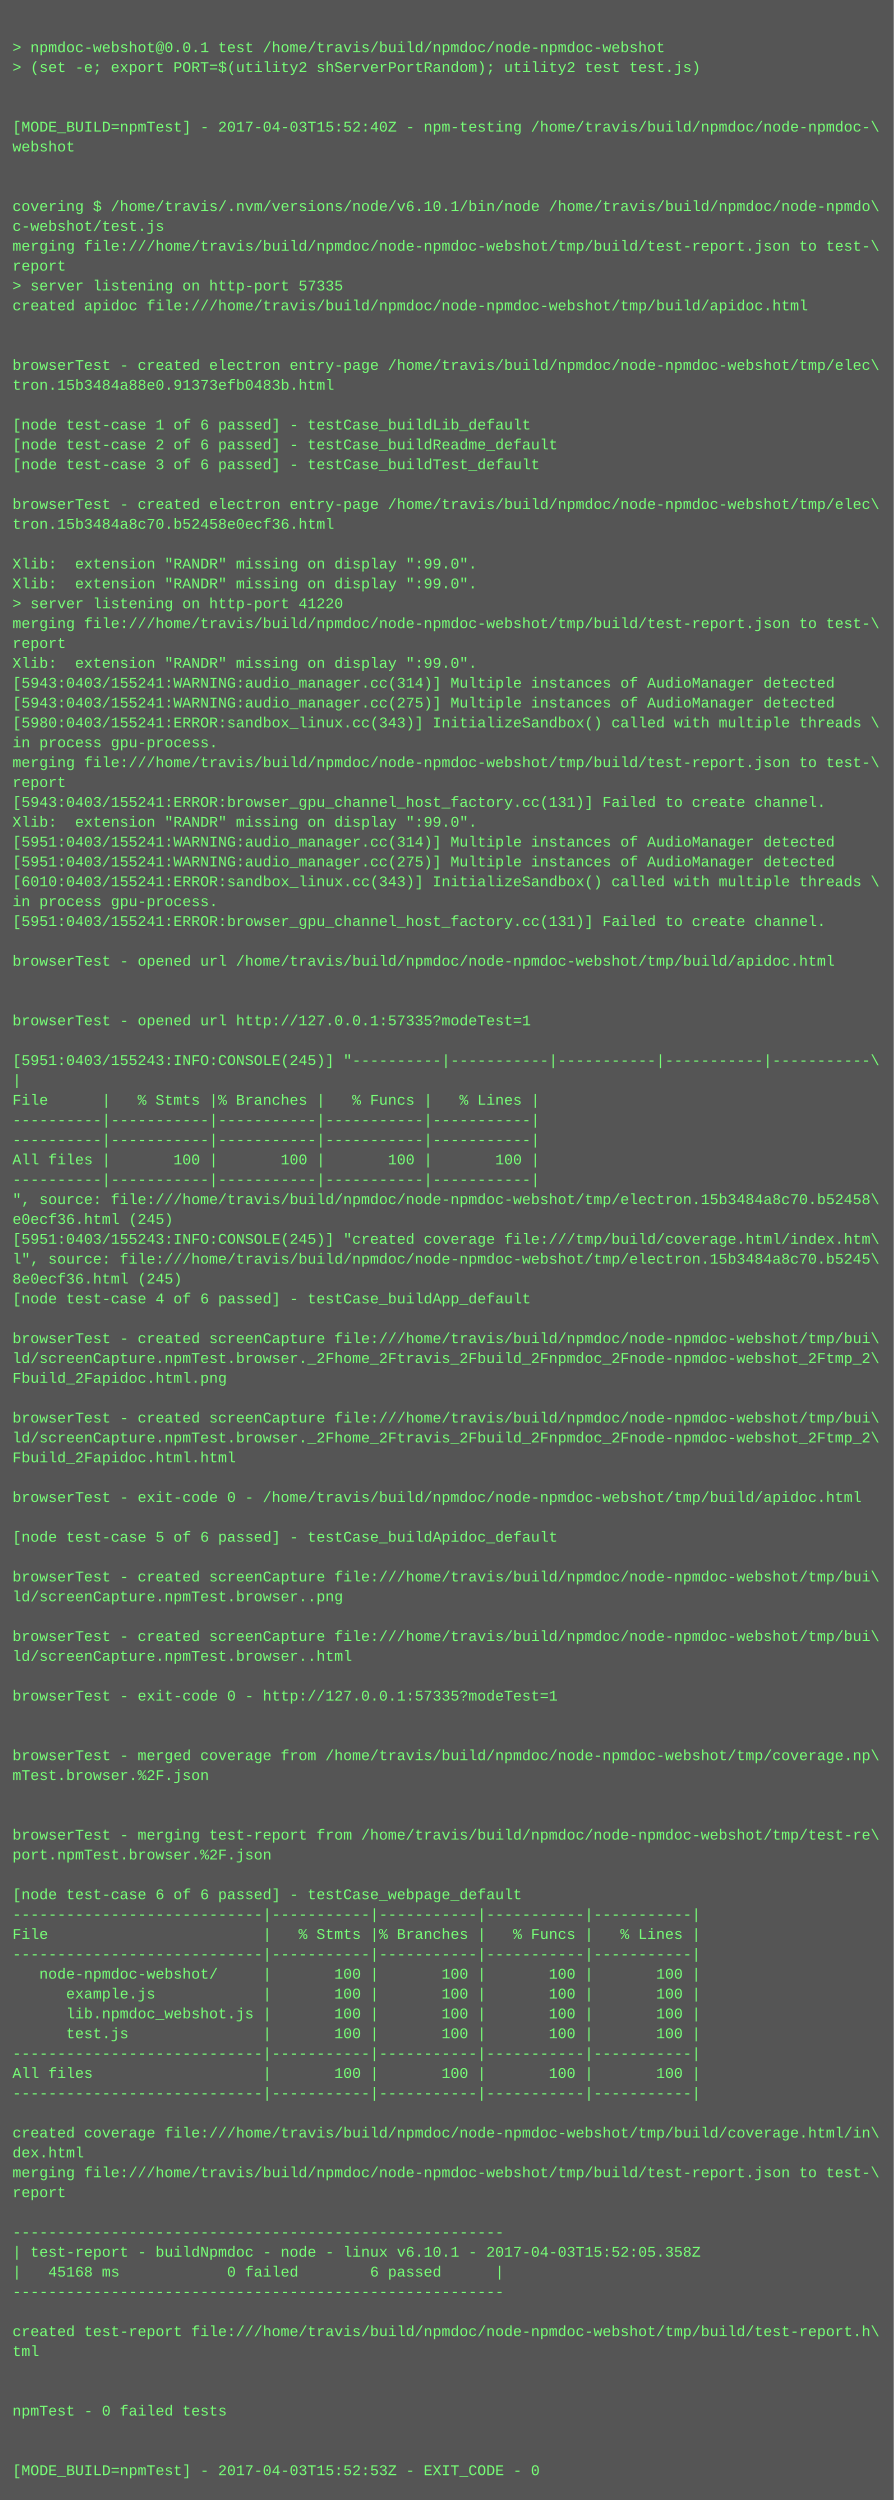
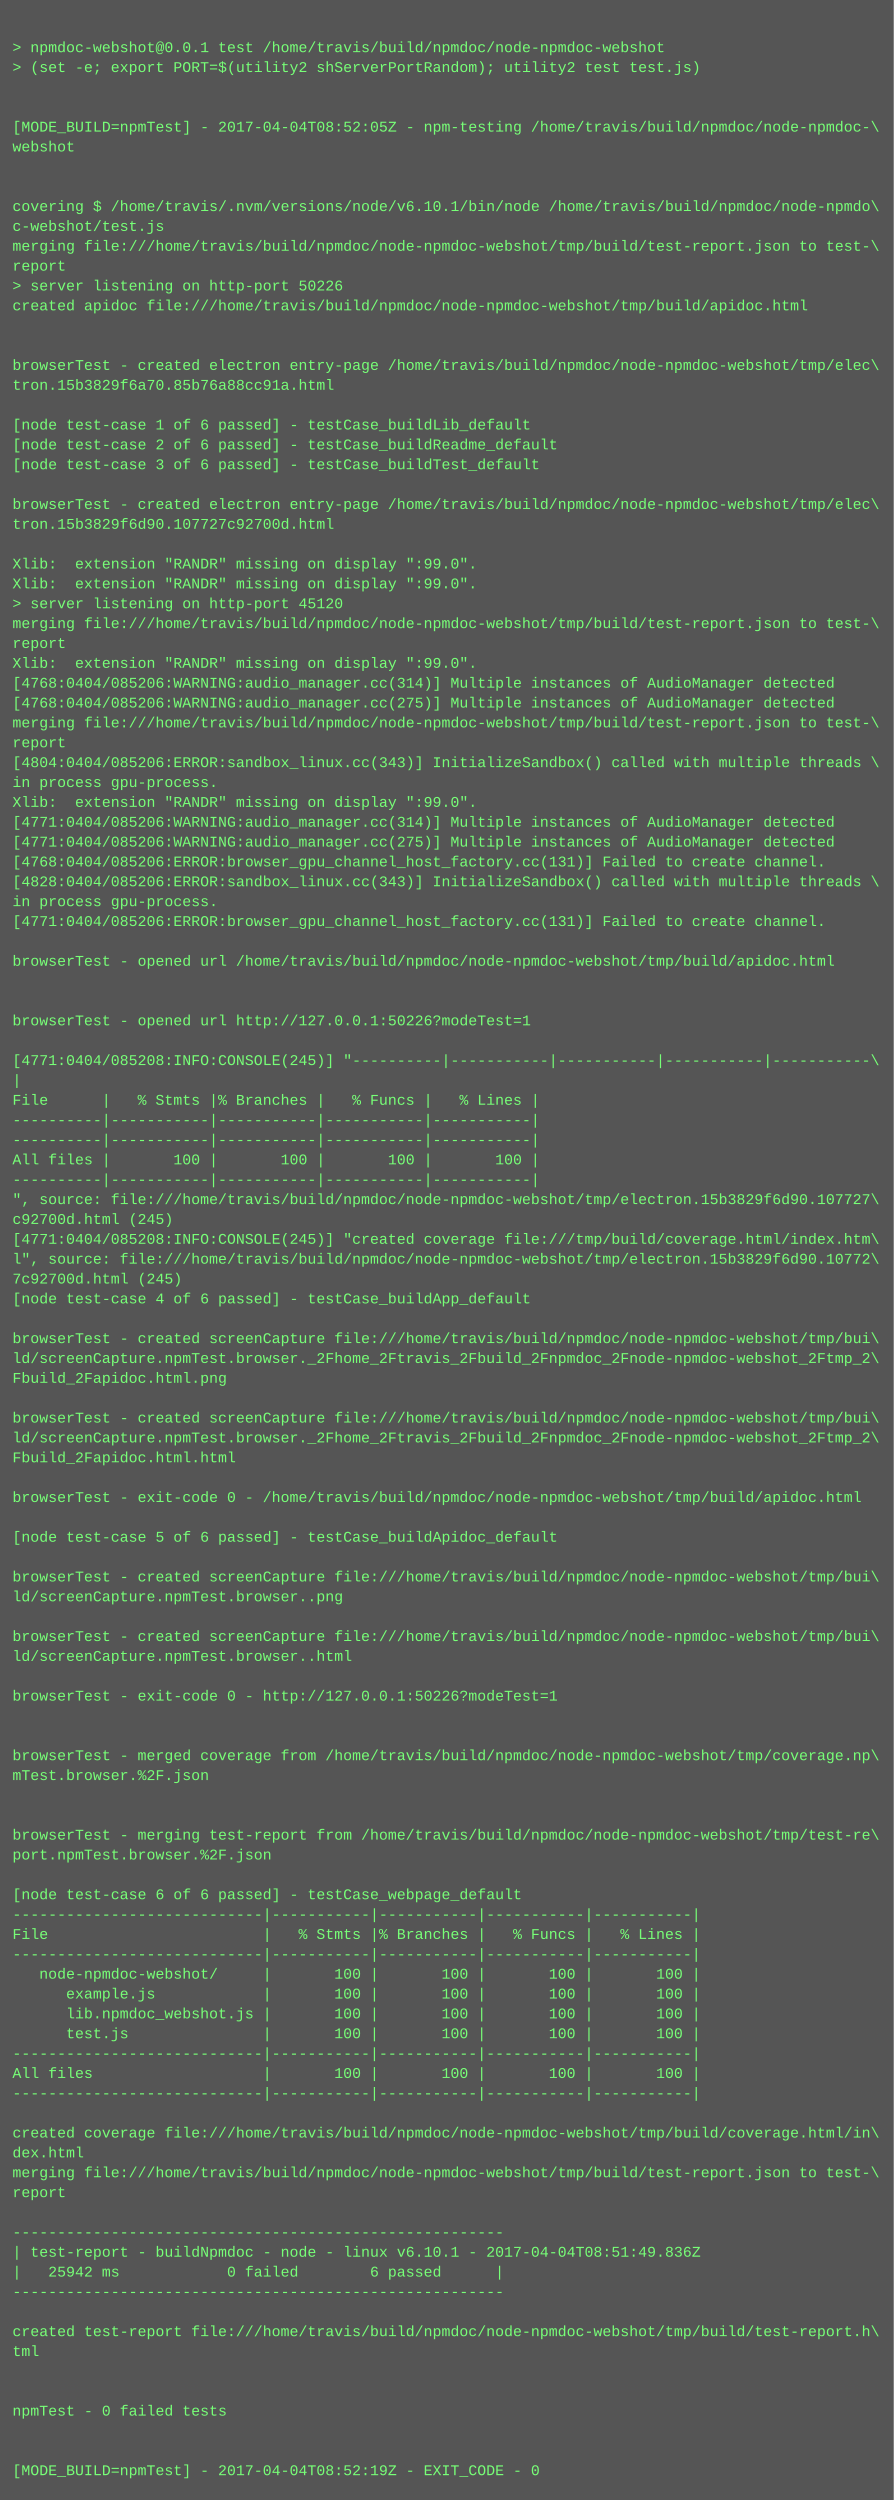
<svg xmlns="http://www.w3.org/2000/svg" height="2014" width="720">
  <rect height="2014" fill="#555" width="720" />
  <text fill="#7f7" font-family="Courier New" font-size="12" xml:space="preserve">
    <tspan x="10" y="26" />
    <tspan x="10" y="42">&gt; npmdoc-webshot@0.0.1 test /home/travis/build/npmdoc/node-npmdoc-webshot</tspan>
    <tspan x="10" y="58">&gt; (set -e; export PORT=$(utility2 shServerPortRandom); utility2 test test.js)</tspan>
    <tspan x="10" y="74" />
    <tspan x="10" y="90" />
-     <tspan x="10" y="106">[MODE_BUILD=npmTest] - 2017-04-03T15:52:40Z - npm-testing /home/travis/build/npmdoc/node-npmdoc-\</tspan>
+     <tspan x="10" y="106">[MODE_BUILD=npmTest] - 2017-04-04T08:52:05Z - npm-testing /home/travis/build/npmdoc/node-npmdoc-\</tspan>
    <tspan x="10" y="122">webshot</tspan>
    <tspan x="10" y="138" />
    <tspan x="10" y="154" />
    <tspan x="10" y="170">covering $ /home/travis/.nvm/versions/node/v6.10.1/bin/node /home/travis/build/npmdoc/node-npmdo\</tspan>
    <tspan x="10" y="186">c-webshot/test.js</tspan>
    <tspan x="10" y="202">merging file:///home/travis/build/npmdoc/node-npmdoc-webshot/tmp/build/test-report.json to test-\</tspan>
    <tspan x="10" y="218">report</tspan>
-     <tspan x="10" y="234">&gt; server listening on http-port 57335</tspan>
+     <tspan x="10" y="234">&gt; server listening on http-port 50226</tspan>
    <tspan x="10" y="250">created apidoc file:///home/travis/build/npmdoc/node-npmdoc-webshot/tmp/build/apidoc.html</tspan>
    <tspan x="10" y="266" />
    <tspan x="10" y="282" />
    <tspan x="10" y="298">browserTest - created electron entry-page /home/travis/build/npmdoc/node-npmdoc-webshot/tmp/elec\</tspan>
-     <tspan x="10" y="314">tron.15b3484a88e0.91373efb0483b.html</tspan>
+     <tspan x="10" y="314">tron.15b3829f6a70.85b76a88cc91a.html</tspan>
    <tspan x="10" y="330" />
    <tspan x="10" y="346">[node test-case 1 of 6 passed] - testCase_buildLib_default</tspan>
    <tspan x="10" y="362">[node test-case 2 of 6 passed] - testCase_buildReadme_default</tspan>
    <tspan x="10" y="378">[node test-case 3 of 6 passed] - testCase_buildTest_default</tspan>
    <tspan x="10" y="394" />
    <tspan x="10" y="410">browserTest - created electron entry-page /home/travis/build/npmdoc/node-npmdoc-webshot/tmp/elec\</tspan>
-     <tspan x="10" y="426">tron.15b3484a8c70.b52458e0ecf36.html</tspan>
+     <tspan x="10" y="426">tron.15b3829f6d90.107727c92700d.html</tspan>
    <tspan x="10" y="442" />
    <tspan x="10" y="458">Xlib:  extension "RANDR" missing on display ":99.0".</tspan>
    <tspan x="10" y="474">Xlib:  extension "RANDR" missing on display ":99.0".</tspan>
-     <tspan x="10" y="490">&gt; server listening on http-port 41220</tspan>
+     <tspan x="10" y="490">&gt; server listening on http-port 45120</tspan>
    <tspan x="10" y="506">merging file:///home/travis/build/npmdoc/node-npmdoc-webshot/tmp/build/test-report.json to test-\</tspan>
    <tspan x="10" y="522">report</tspan>
    <tspan x="10" y="538">Xlib:  extension "RANDR" missing on display ":99.0".</tspan>
-     <tspan x="10" y="554">[5943:0403/155241:WARNING:audio_manager.cc(314)] Multiple instances of AudioManager detected</tspan>
-     <tspan x="10" y="570">[5943:0403/155241:WARNING:audio_manager.cc(275)] Multiple instances of AudioManager detected</tspan>
-     <tspan x="10" y="586">[5980:0403/155241:ERROR:sandbox_linux.cc(343)] InitializeSandbox() called with multiple threads \</tspan>
-     <tspan x="10" y="602">in process gpu-process. </tspan>
-     <tspan x="10" y="618">merging file:///home/travis/build/npmdoc/node-npmdoc-webshot/tmp/build/test-report.json to test-\</tspan>
-     <tspan x="10" y="634">report</tspan>
-     <tspan x="10" y="650">[5943:0403/155241:ERROR:browser_gpu_channel_host_factory.cc(131)] Failed to create channel.</tspan>
-     <tspan x="10" y="666">Xlib:  extension "RANDR" missing on display ":99.0".</tspan>
-     <tspan x="10" y="682">[5951:0403/155241:WARNING:audio_manager.cc(314)] Multiple instances of AudioManager detected</tspan>
-     <tspan x="10" y="698">[5951:0403/155241:WARNING:audio_manager.cc(275)] Multiple instances of AudioManager detected</tspan>
-     <tspan x="10" y="714">[6010:0403/155241:ERROR:sandbox_linux.cc(343)] InitializeSandbox() called with multiple threads \</tspan>
+     <tspan x="10" y="554">[4768:0404/085206:WARNING:audio_manager.cc(314)] Multiple instances of AudioManager detected</tspan>
+     <tspan x="10" y="570">[4768:0404/085206:WARNING:audio_manager.cc(275)] Multiple instances of AudioManager detected</tspan>
+     <tspan x="10" y="586">merging file:///home/travis/build/npmdoc/node-npmdoc-webshot/tmp/build/test-report.json to test-\</tspan>
+     <tspan x="10" y="602">report</tspan>
+     <tspan x="10" y="618">[4804:0404/085206:ERROR:sandbox_linux.cc(343)] InitializeSandbox() called with multiple threads \</tspan>
+     <tspan x="10" y="634">in process gpu-process. </tspan>
+     <tspan x="10" y="650">Xlib:  extension "RANDR" missing on display ":99.0".</tspan>
+     <tspan x="10" y="666">[4771:0404/085206:WARNING:audio_manager.cc(314)] Multiple instances of AudioManager detected</tspan>
+     <tspan x="10" y="682">[4771:0404/085206:WARNING:audio_manager.cc(275)] Multiple instances of AudioManager detected</tspan>
+     <tspan x="10" y="698">[4768:0404/085206:ERROR:browser_gpu_channel_host_factory.cc(131)] Failed to create channel.</tspan>
+     <tspan x="10" y="714">[4828:0404/085206:ERROR:sandbox_linux.cc(343)] InitializeSandbox() called with multiple threads \</tspan>
    <tspan x="10" y="730">in process gpu-process. </tspan>
-     <tspan x="10" y="746">[5951:0403/155241:ERROR:browser_gpu_channel_host_factory.cc(131)] Failed to create channel.</tspan>
+     <tspan x="10" y="746">[4771:0404/085206:ERROR:browser_gpu_channel_host_factory.cc(131)] Failed to create channel.</tspan>
    <tspan x="10" y="762" />
    <tspan x="10" y="778">browserTest - opened url /home/travis/build/npmdoc/node-npmdoc-webshot/tmp/build/apidoc.html</tspan>
    <tspan x="10" y="794" />
    <tspan x="10" y="810" />
-     <tspan x="10" y="826">browserTest - opened url http://127.0.0.1:57335?modeTest=1</tspan>
+     <tspan x="10" y="826">browserTest - opened url http://127.0.0.1:50226?modeTest=1</tspan>
    <tspan x="10" y="842" />
-     <tspan x="10" y="858">[5951:0403/155243:INFO:CONSOLE(245)] "----------|-----------|-----------|-----------|-----------\</tspan>
+     <tspan x="10" y="858">[4771:0404/085208:INFO:CONSOLE(245)] "----------|-----------|-----------|-----------|-----------\</tspan>
    <tspan x="10" y="874">|</tspan>
    <tspan x="10" y="890">File      |   % Stmts |% Branches |   % Funcs |   % Lines |</tspan>
    <tspan x="10" y="906">----------|-----------|-----------|-----------|-----------|</tspan>
    <tspan x="10" y="922">----------|-----------|-----------|-----------|-----------|</tspan>
    <tspan x="10" y="938">All files |       100 |       100 |       100 |       100 |</tspan>
    <tspan x="10" y="954">----------|-----------|-----------|-----------|-----------|</tspan>
-     <tspan x="10" y="970">", source: file:///home/travis/build/npmdoc/node-npmdoc-webshot/tmp/electron.15b3484a8c70.b52458\</tspan>
-     <tspan x="10" y="986">e0ecf36.html (245)</tspan>
-     <tspan x="10" y="1002">[5951:0403/155243:INFO:CONSOLE(245)] "created coverage file:///tmp/build/coverage.html/index.htm\</tspan>
-     <tspan x="10" y="1018">l", source: file:///home/travis/build/npmdoc/node-npmdoc-webshot/tmp/electron.15b3484a8c70.b5245\</tspan>
-     <tspan x="10" y="1034">8e0ecf36.html (245)</tspan>
+     <tspan x="10" y="970">", source: file:///home/travis/build/npmdoc/node-npmdoc-webshot/tmp/electron.15b3829f6d90.107727\</tspan>
+     <tspan x="10" y="986">c92700d.html (245)</tspan>
+     <tspan x="10" y="1002">[4771:0404/085208:INFO:CONSOLE(245)] "created coverage file:///tmp/build/coverage.html/index.htm\</tspan>
+     <tspan x="10" y="1018">l", source: file:///home/travis/build/npmdoc/node-npmdoc-webshot/tmp/electron.15b3829f6d90.10772\</tspan>
+     <tspan x="10" y="1034">7c92700d.html (245)</tspan>
    <tspan x="10" y="1050">[node test-case 4 of 6 passed] - testCase_buildApp_default</tspan>
    <tspan x="10" y="1066" />
    <tspan x="10" y="1082">browserTest - created screenCapture file:///home/travis/build/npmdoc/node-npmdoc-webshot/tmp/bui\</tspan>
    <tspan x="10" y="1098">ld/screenCapture.npmTest.browser._2Fhome_2Ftravis_2Fbuild_2Fnpmdoc_2Fnode-npmdoc-webshot_2Ftmp_2\</tspan>
    <tspan x="10" y="1114">Fbuild_2Fapidoc.html.png</tspan>
    <tspan x="10" y="1130" />
    <tspan x="10" y="1146">browserTest - created screenCapture file:///home/travis/build/npmdoc/node-npmdoc-webshot/tmp/bui\</tspan>
    <tspan x="10" y="1162">ld/screenCapture.npmTest.browser._2Fhome_2Ftravis_2Fbuild_2Fnpmdoc_2Fnode-npmdoc-webshot_2Ftmp_2\</tspan>
    <tspan x="10" y="1178">Fbuild_2Fapidoc.html.html</tspan>
    <tspan x="10" y="1194" />
    <tspan x="10" y="1210">browserTest - exit-code 0 - /home/travis/build/npmdoc/node-npmdoc-webshot/tmp/build/apidoc.html</tspan>
    <tspan x="10" y="1226" />
    <tspan x="10" y="1242">[node test-case 5 of 6 passed] - testCase_buildApidoc_default</tspan>
    <tspan x="10" y="1258" />
    <tspan x="10" y="1274">browserTest - created screenCapture file:///home/travis/build/npmdoc/node-npmdoc-webshot/tmp/bui\</tspan>
    <tspan x="10" y="1290">ld/screenCapture.npmTest.browser..png</tspan>
    <tspan x="10" y="1306" />
    <tspan x="10" y="1322">browserTest - created screenCapture file:///home/travis/build/npmdoc/node-npmdoc-webshot/tmp/bui\</tspan>
    <tspan x="10" y="1338">ld/screenCapture.npmTest.browser..html</tspan>
    <tspan x="10" y="1354" />
-     <tspan x="10" y="1370">browserTest - exit-code 0 - http://127.0.0.1:57335?modeTest=1</tspan>
+     <tspan x="10" y="1370">browserTest - exit-code 0 - http://127.0.0.1:50226?modeTest=1</tspan>
    <tspan x="10" y="1386" />
    <tspan x="10" y="1402" />
    <tspan x="10" y="1418">browserTest - merged coverage from /home/travis/build/npmdoc/node-npmdoc-webshot/tmp/coverage.np\</tspan>
    <tspan x="10" y="1434">mTest.browser.%2F.json</tspan>
    <tspan x="10" y="1450" />
    <tspan x="10" y="1466" />
    <tspan x="10" y="1482">browserTest - merging test-report from /home/travis/build/npmdoc/node-npmdoc-webshot/tmp/test-re\</tspan>
    <tspan x="10" y="1498">port.npmTest.browser.%2F.json</tspan>
    <tspan x="10" y="1514" />
    <tspan x="10" y="1530">[node test-case 6 of 6 passed] - testCase_webpage_default</tspan>
    <tspan x="10" y="1546">----------------------------|-----------|-----------|-----------|-----------|</tspan>
    <tspan x="10" y="1562">File                        |   % Stmts |% Branches |   % Funcs |   % Lines |</tspan>
    <tspan x="10" y="1578">----------------------------|-----------|-----------|-----------|-----------|</tspan>
    <tspan x="10" y="1594">   node-npmdoc-webshot/     |       100 |       100 |       100 |       100 |</tspan>
    <tspan x="10" y="1610">      example.js            |       100 |       100 |       100 |       100 |</tspan>
    <tspan x="10" y="1626">      lib.npmdoc_webshot.js |       100 |       100 |       100 |       100 |</tspan>
    <tspan x="10" y="1642">      test.js               |       100 |       100 |       100 |       100 |</tspan>
    <tspan x="10" y="1658">----------------------------|-----------|-----------|-----------|-----------|</tspan>
    <tspan x="10" y="1674">All files                   |       100 |       100 |       100 |       100 |</tspan>
    <tspan x="10" y="1690">----------------------------|-----------|-----------|-----------|-----------|</tspan>
    <tspan x="10" y="1706" />
    <tspan x="10" y="1722">created coverage file:///home/travis/build/npmdoc/node-npmdoc-webshot/tmp/build/coverage.html/in\</tspan>
    <tspan x="10" y="1738">dex.html</tspan>
    <tspan x="10" y="1754">merging file:///home/travis/build/npmdoc/node-npmdoc-webshot/tmp/build/test-report.json to test-\</tspan>
    <tspan x="10" y="1770">report</tspan>
    <tspan x="10" y="1786" />
    <tspan x="10" y="1802">-------------------------------------------------------</tspan>
-     <tspan x="10" y="1818">| test-report - buildNpmdoc - node - linux v6.10.1 - 2017-04-03T15:52:05.358Z</tspan>
-     <tspan x="10" y="1834">|   45168 ms            0 failed        6 passed      |</tspan>
+     <tspan x="10" y="1818">| test-report - buildNpmdoc - node - linux v6.10.1 - 2017-04-04T08:51:49.836Z</tspan>
+     <tspan x="10" y="1834">|   25942 ms            0 failed        6 passed      |</tspan>
    <tspan x="10" y="1850">-------------------------------------------------------</tspan>
    <tspan x="10" y="1866" />
    <tspan x="10" y="1882">created test-report file:///home/travis/build/npmdoc/node-npmdoc-webshot/tmp/build/test-report.h\</tspan>
    <tspan x="10" y="1898">tml</tspan>
    <tspan x="10" y="1914" />
    <tspan x="10" y="1930" />
    <tspan x="10" y="1946">npmTest - 0 failed tests</tspan>
    <tspan x="10" y="1962" />
    <tspan x="10" y="1978" />
-     <tspan x="10" y="1994">[MODE_BUILD=npmTest] - 2017-04-03T15:52:53Z - EXIT_CODE - 0</tspan>
+     <tspan x="10" y="1994">[MODE_BUILD=npmTest] - 2017-04-04T08:52:19Z - EXIT_CODE - 0</tspan>
  </text>
</svg>
